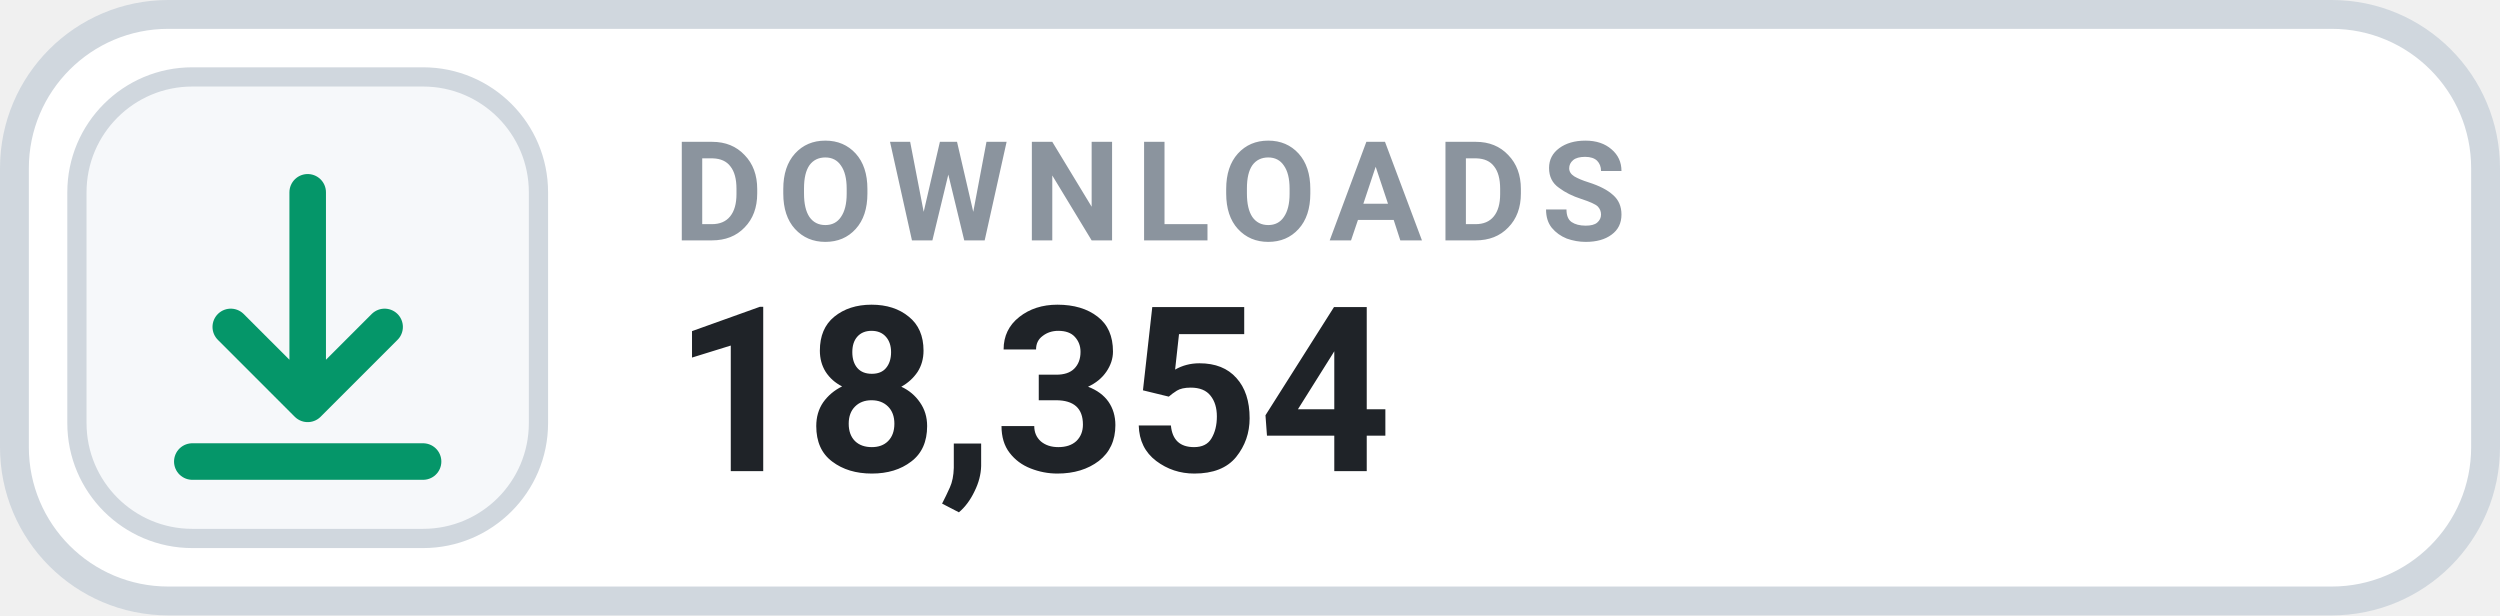
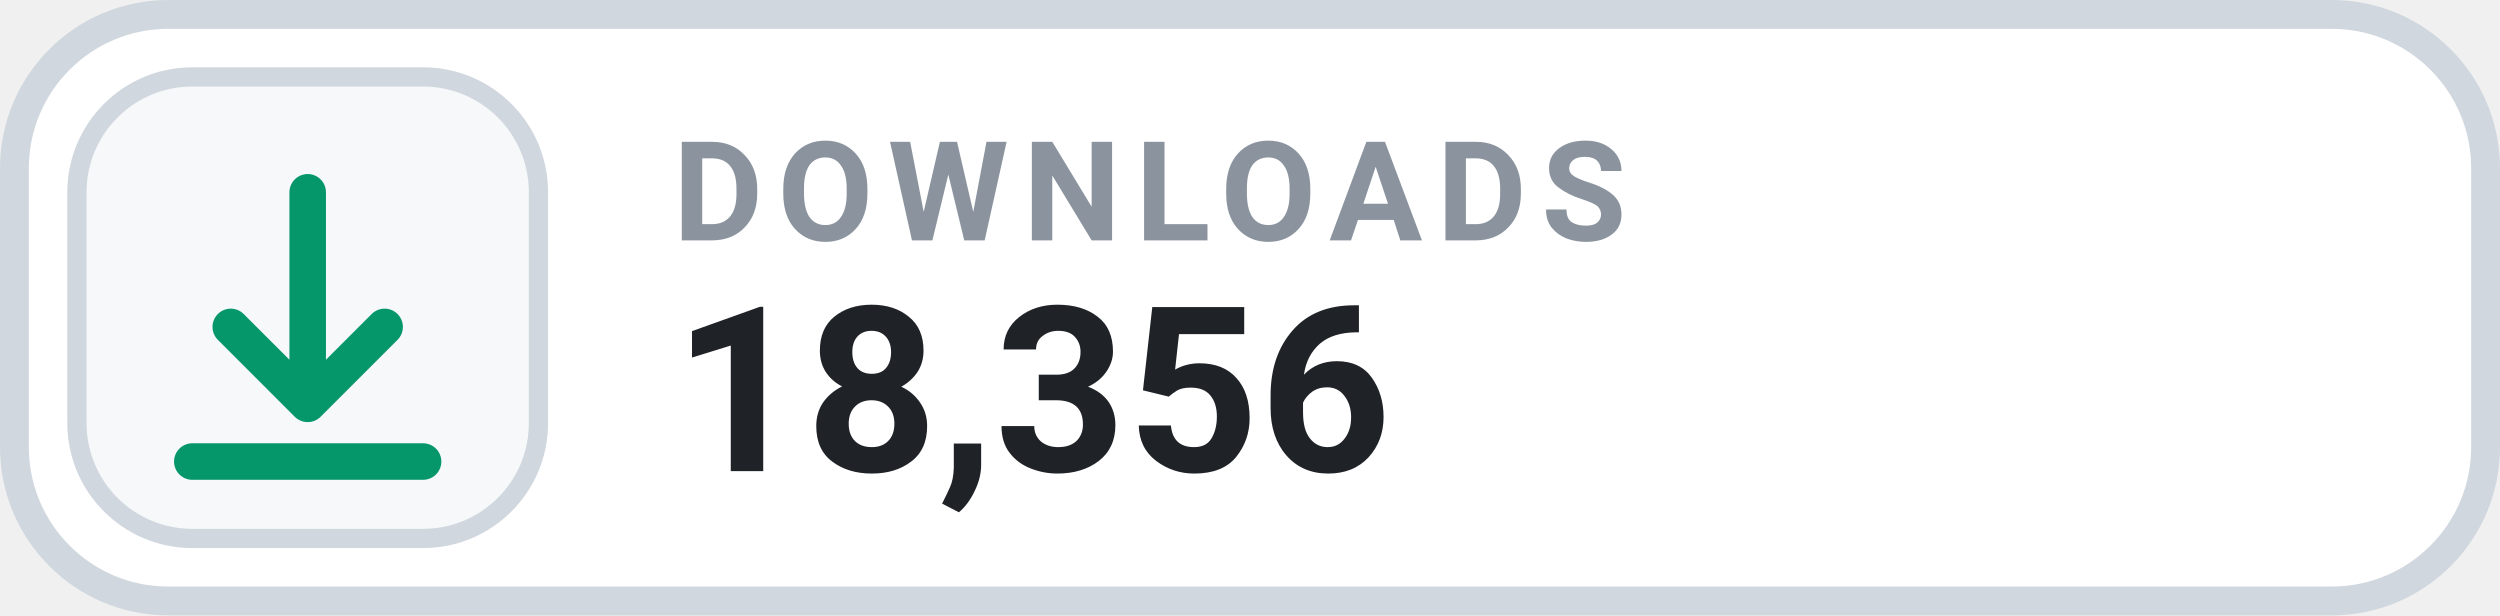
- <svg xmlns="http://www.w3.org/2000/svg" width="130" height="32" viewBox="0 0 130 32" role="img" aria-label="DOWNLOADS 18,354">
+ <svg xmlns="http://www.w3.org/2000/svg" width="130" height="32" viewBox="0 0 130 32" role="img" aria-label="DOWNLOADS 18,356">
  <rect x=".75" y=".75" width="128.5" height="30.5" rx="8" fill="#FFFFFF" stroke="#D0D7DE" stroke-width="1.5" />
  <rect x="4" y="4" width="24" height="24" rx="6" fill="#F6F8FA" stroke="#D0D7DE" stroke-width="1" />
  <g transform="translate(16 16)" style="color:#059669;">
    <path d="M0 -6 v11 m0 0 l4 -4 m-4 4 l-4 -4 M-6 8 h12" fill="none" stroke="currentColor" stroke-width="1.9" stroke-linecap="round" stroke-linejoin="round" />
  </g>
  <text x="35" y="12.5" fill="#8B949E" font-family="-apple-system,BlinkMacSystemFont,'Segoe UI',Roboto,Helvetica,Arial,sans-serif" font-size="7.2" font-weight="700" letter-spacing=".75">DOWNLOADS</text>
-   <text x="35" y="24.5" fill="#1F2328" font-family="-apple-system,BlinkMacSystemFont,'Segoe UI',Roboto,Helvetica,Arial,sans-serif" font-size="12" font-weight="700">18,354</text>
+   <text x="35" y="24.5" fill="#1F2328" font-family="-apple-system,BlinkMacSystemFont,'Segoe UI',Roboto,Helvetica,Arial,sans-serif" font-size="12" font-weight="700">18,356</text>
</svg>
